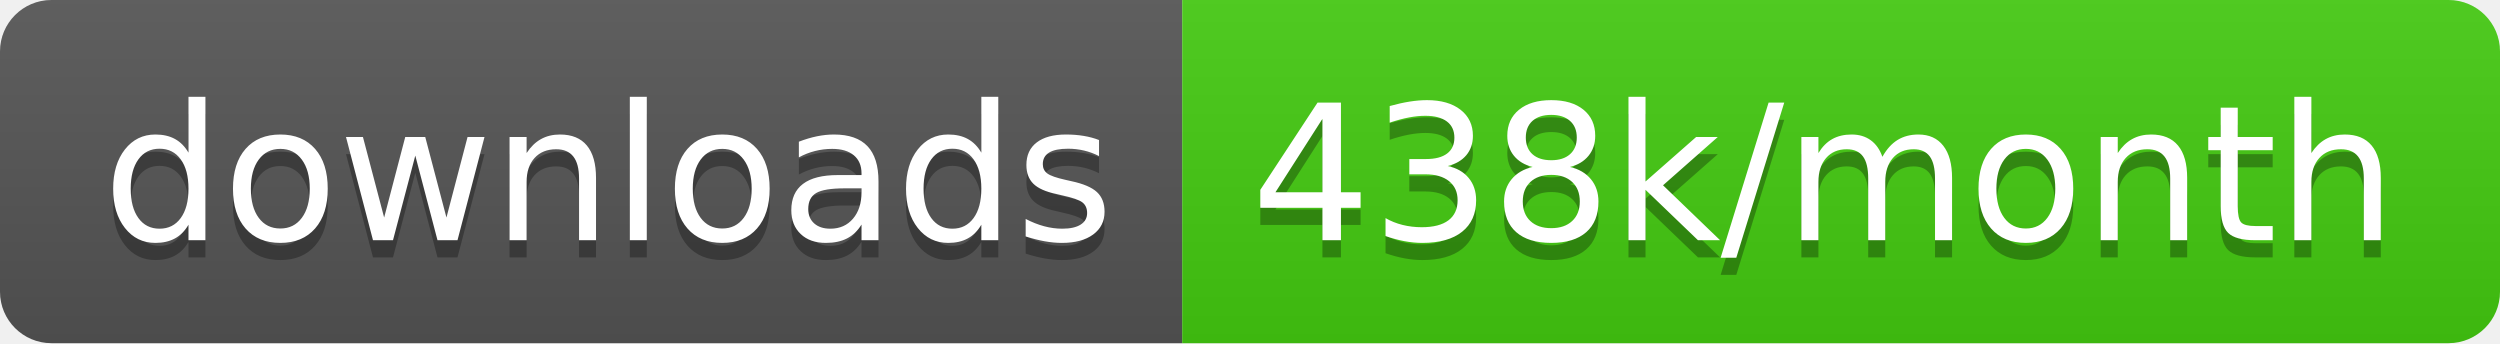
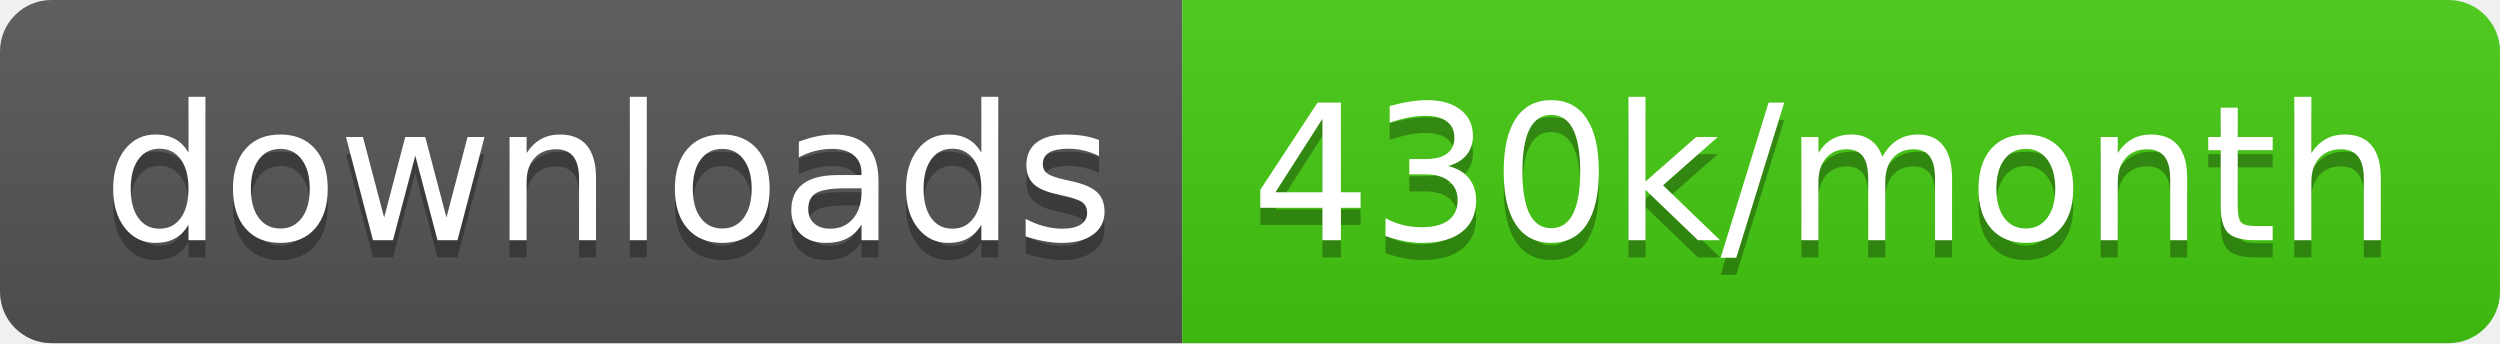
<svg xmlns="http://www.w3.org/2000/svg" width="145.7" height="20">
  <linearGradient id="smooth" x2="0" y2="100%">
    <stop offset="0" stop-color="#bbb" stop-opacity=".1" />
    <stop offset="1" stop-opacity=".1" />
  </linearGradient>
  <clipPath id="round">
    <rect width="145.7" height="20" rx="3" fill="#fff" />
  </clipPath>
  <g clip-path="url(#round)">
    <rect width="68.9" height="20" fill="#555" />
    <rect x="68.9" width="76.8" height="20" fill="#4c1" />
    <rect width="145.7" height="20" fill="url(#smooth)" />
  </g>
  <g fill="#fff" text-anchor="middle" font-family="DejaVu Sans,Verdana,Geneva,sans-serif" font-size="110">
    <text x="354.5" y="150" fill="#010101" fill-opacity=".3" transform="scale(0.1)" textLength="589.0" lengthAdjust="spacing">downloads</text>
    <text x="354.5" y="140" transform="scale(0.1)" textLength="589.0" lengthAdjust="spacing">downloads</text>
-     <text x="1063.0" y="150" fill="#010101" fill-opacity=".3" transform="scale(0.1)" textLength="668.0" lengthAdjust="spacing">438k/month</text>
-     <text x="1063.0" y="140" transform="scale(0.1)" textLength="668.0" lengthAdjust="spacing">438k/month</text>
+     <text x="1063.0" y="150" fill="#010101" fill-opacity=".3" transform="scale(0.1)" textLength="668.0" lengthAdjust="spacing">430k/month</text>
+     <text x="1063.0" y="140" transform="scale(0.1)" textLength="668.0" lengthAdjust="spacing">430k/month</text>
  </g>
</svg>
